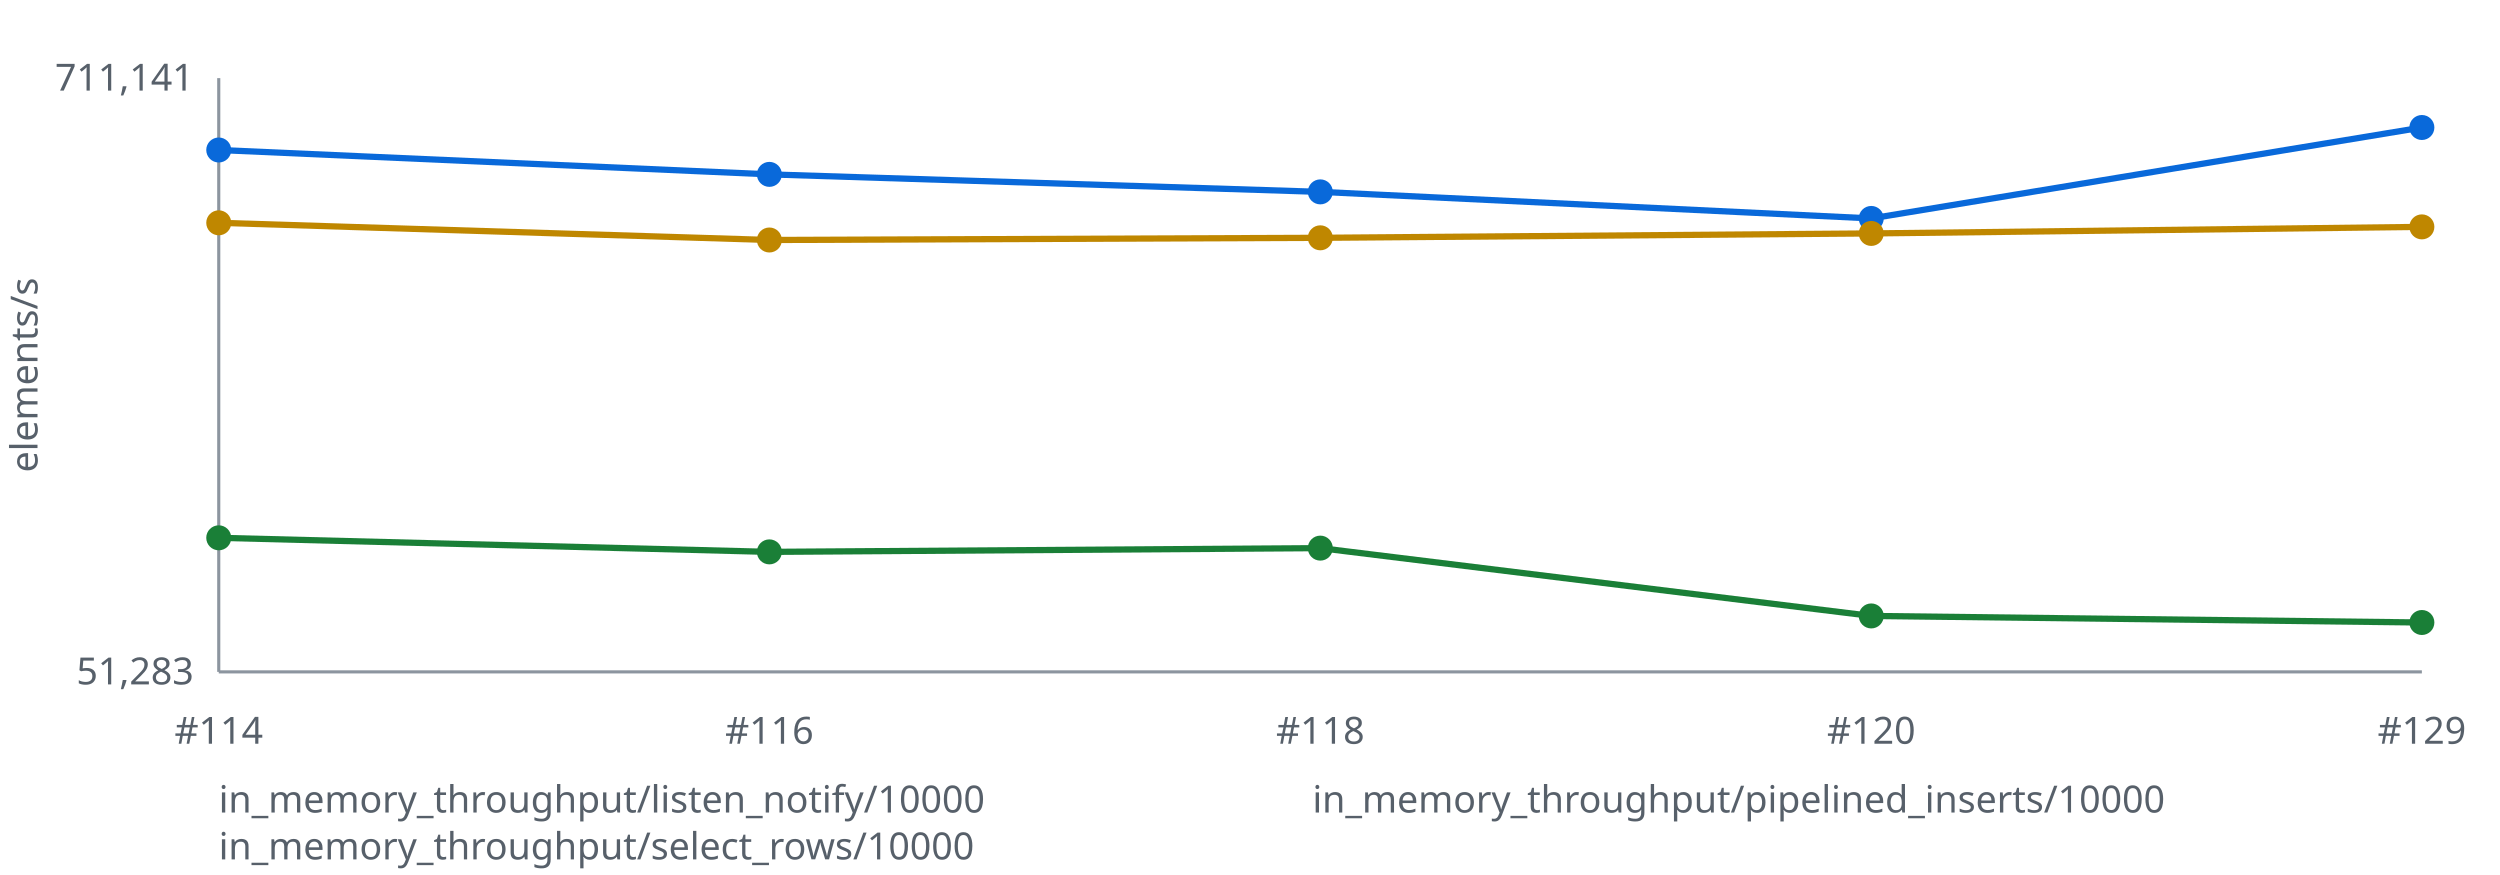
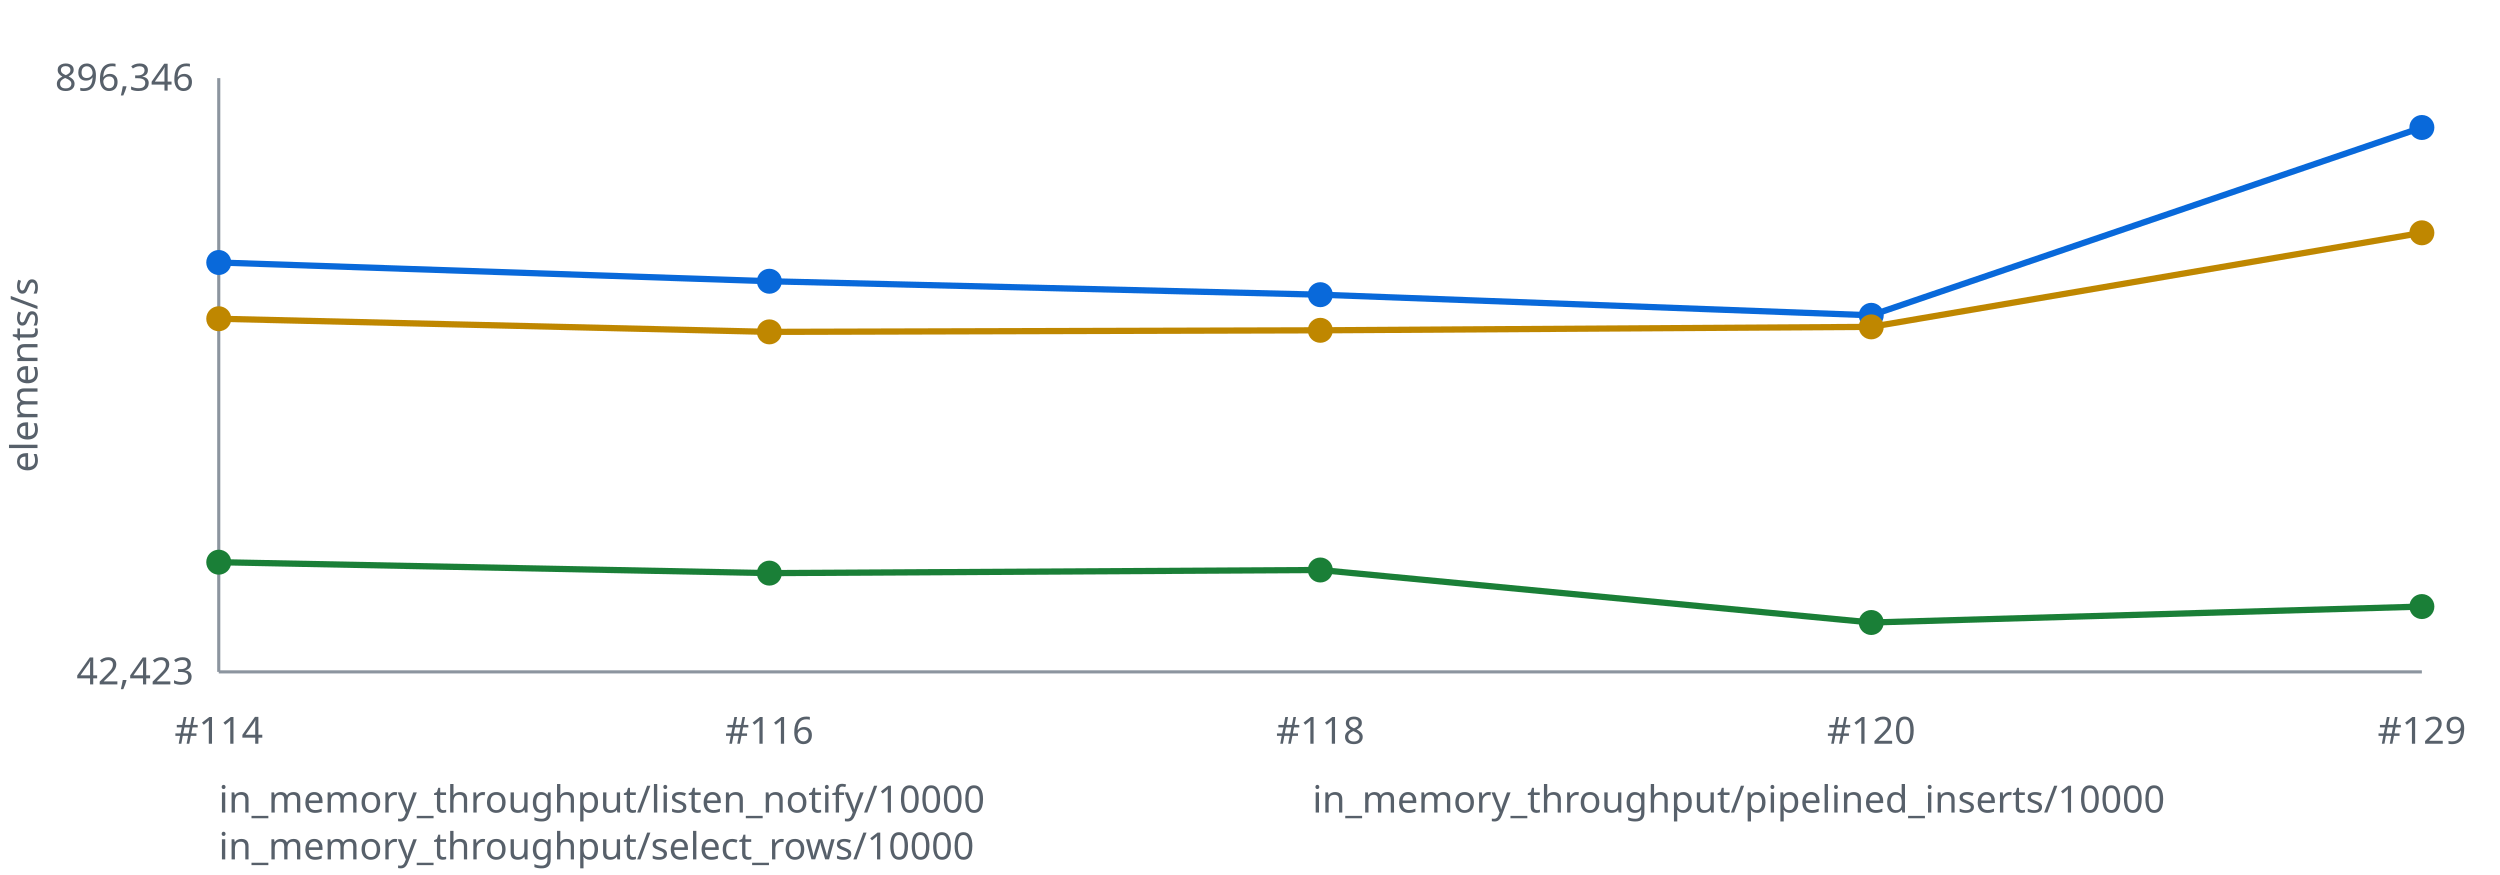
<svg xmlns="http://www.w3.org/2000/svg" width="800" height="280" viewBox="0 0 800 280" role="img" aria-labelledby="title desc">
  <style>text { font: 12px sans-serif; fill: #57606a } .axis { stroke: #8c959f } polyline { fill: none; stroke-width: 2 }</style>
  <line class="axis" x1="70" y1="25" x2="70" y2="215" />
  <line class="axis" x1="70" y1="215" x2="775" y2="215" />
  <text x="12" y="120.0" transform="rotate(-90 12 120.0)" text-anchor="middle">elements/s</text>
-   <text x="62" y="29" text-anchor="end">711,141</text>
-   <text x="62" y="219" text-anchor="end">51,283</text>
-   <polyline stroke="#0969da" points="70.0,48.0 246.2,55.8 422.5,61.4 598.8,69.9 775.0,40.8" />
-   <circle fill="#0969da" cx="70.0" cy="48.0" r="4" />
-   <circle fill="#0969da" cx="246.2" cy="55.8" r="4" />
-   <circle fill="#0969da" cx="422.5" cy="61.4" r="4" />
-   <circle fill="#0969da" cx="598.8" cy="69.9" r="4" />
+   <text x="62" y="29" text-anchor="end">896,346</text>
+   <text x="62" y="219" text-anchor="end">42,423</text>
+   <polyline stroke="#0969da" points="70.0,84.0 246.2,90.0 422.5,94.3 598.8,100.9 775.0,40.8" />
+   <circle fill="#0969da" cx="70.0" cy="84.0" r="4" />
+   <circle fill="#0969da" cx="246.2" cy="90.0" r="4" />
+   <circle fill="#0969da" cx="422.5" cy="94.3" r="4" />
+   <circle fill="#0969da" cx="598.8" cy="100.9" r="4" />
  <circle fill="#0969da" cx="775.0" cy="40.8" r="4" />
-   <polyline stroke="#1a7f37" points="70.0,172.1 246.2,176.6 422.5,175.4 598.8,197.1 775.0,199.2" />
-   <circle fill="#1a7f37" cx="70.0" cy="172.1" r="4" />
-   <circle fill="#1a7f37" cx="246.2" cy="176.6" r="4" />
-   <circle fill="#1a7f37" cx="422.5" cy="175.4" r="4" />
-   <circle fill="#1a7f37" cx="598.8" cy="197.1" r="4" />
-   <circle fill="#1a7f37" cx="775.0" cy="199.2" r="4" />
-   <polyline stroke="#bf8700" points="70.0,71.3 246.2,76.8 422.5,76.1 598.8,74.7 775.0,72.6" />
-   <circle fill="#bf8700" cx="70.0" cy="71.3" r="4" />
-   <circle fill="#bf8700" cx="246.2" cy="76.8" r="4" />
-   <circle fill="#bf8700" cx="422.5" cy="76.1" r="4" />
-   <circle fill="#bf8700" cx="598.8" cy="74.7" r="4" />
-   <circle fill="#bf8700" cx="775.0" cy="72.6" r="4" />
+   <polyline stroke="#1a7f37" points="70.0,179.9 246.2,183.4 422.5,182.4 598.8,199.2 775.0,194.1" />
+   <circle fill="#1a7f37" cx="70.0" cy="179.9" r="4" />
+   <circle fill="#1a7f37" cx="246.2" cy="183.4" r="4" />
+   <circle fill="#1a7f37" cx="422.5" cy="182.4" r="4" />
+   <circle fill="#1a7f37" cx="598.8" cy="199.2" r="4" />
+   <circle fill="#1a7f37" cx="775.0" cy="194.1" r="4" />
+   <polyline stroke="#bf8700" points="70.0,102.0 246.2,106.2 422.5,105.7 598.8,104.6 775.0,74.5" />
+   <circle fill="#bf8700" cx="70.0" cy="102.0" r="4" />
+   <circle fill="#bf8700" cx="246.2" cy="106.2" r="4" />
+   <circle fill="#bf8700" cx="422.5" cy="105.7" r="4" />
+   <circle fill="#bf8700" cx="598.8" cy="104.6" r="4" />
+   <circle fill="#bf8700" cx="775.0" cy="74.5" r="4" />
  <text x="70.0" y="238" text-anchor="middle">#114</text>
  <text x="246.2" y="238" text-anchor="middle">#116</text>
  <text x="422.5" y="238" text-anchor="middle">#118</text>
  <text x="598.8" y="238" text-anchor="middle">#120</text>
  <text x="775.0" y="238" text-anchor="middle">#129</text>
  <text x="70" y="260" fill="#0969da">in_memory_throughput/listen_notify/10000</text>
  <text x="420" y="260" fill="#1a7f37">in_memory_throughput/pipelined_inserts/10000</text>
  <text x="70" y="275" fill="#bf8700">in_memory_throughput/select_rows/10000</text>
</svg>
